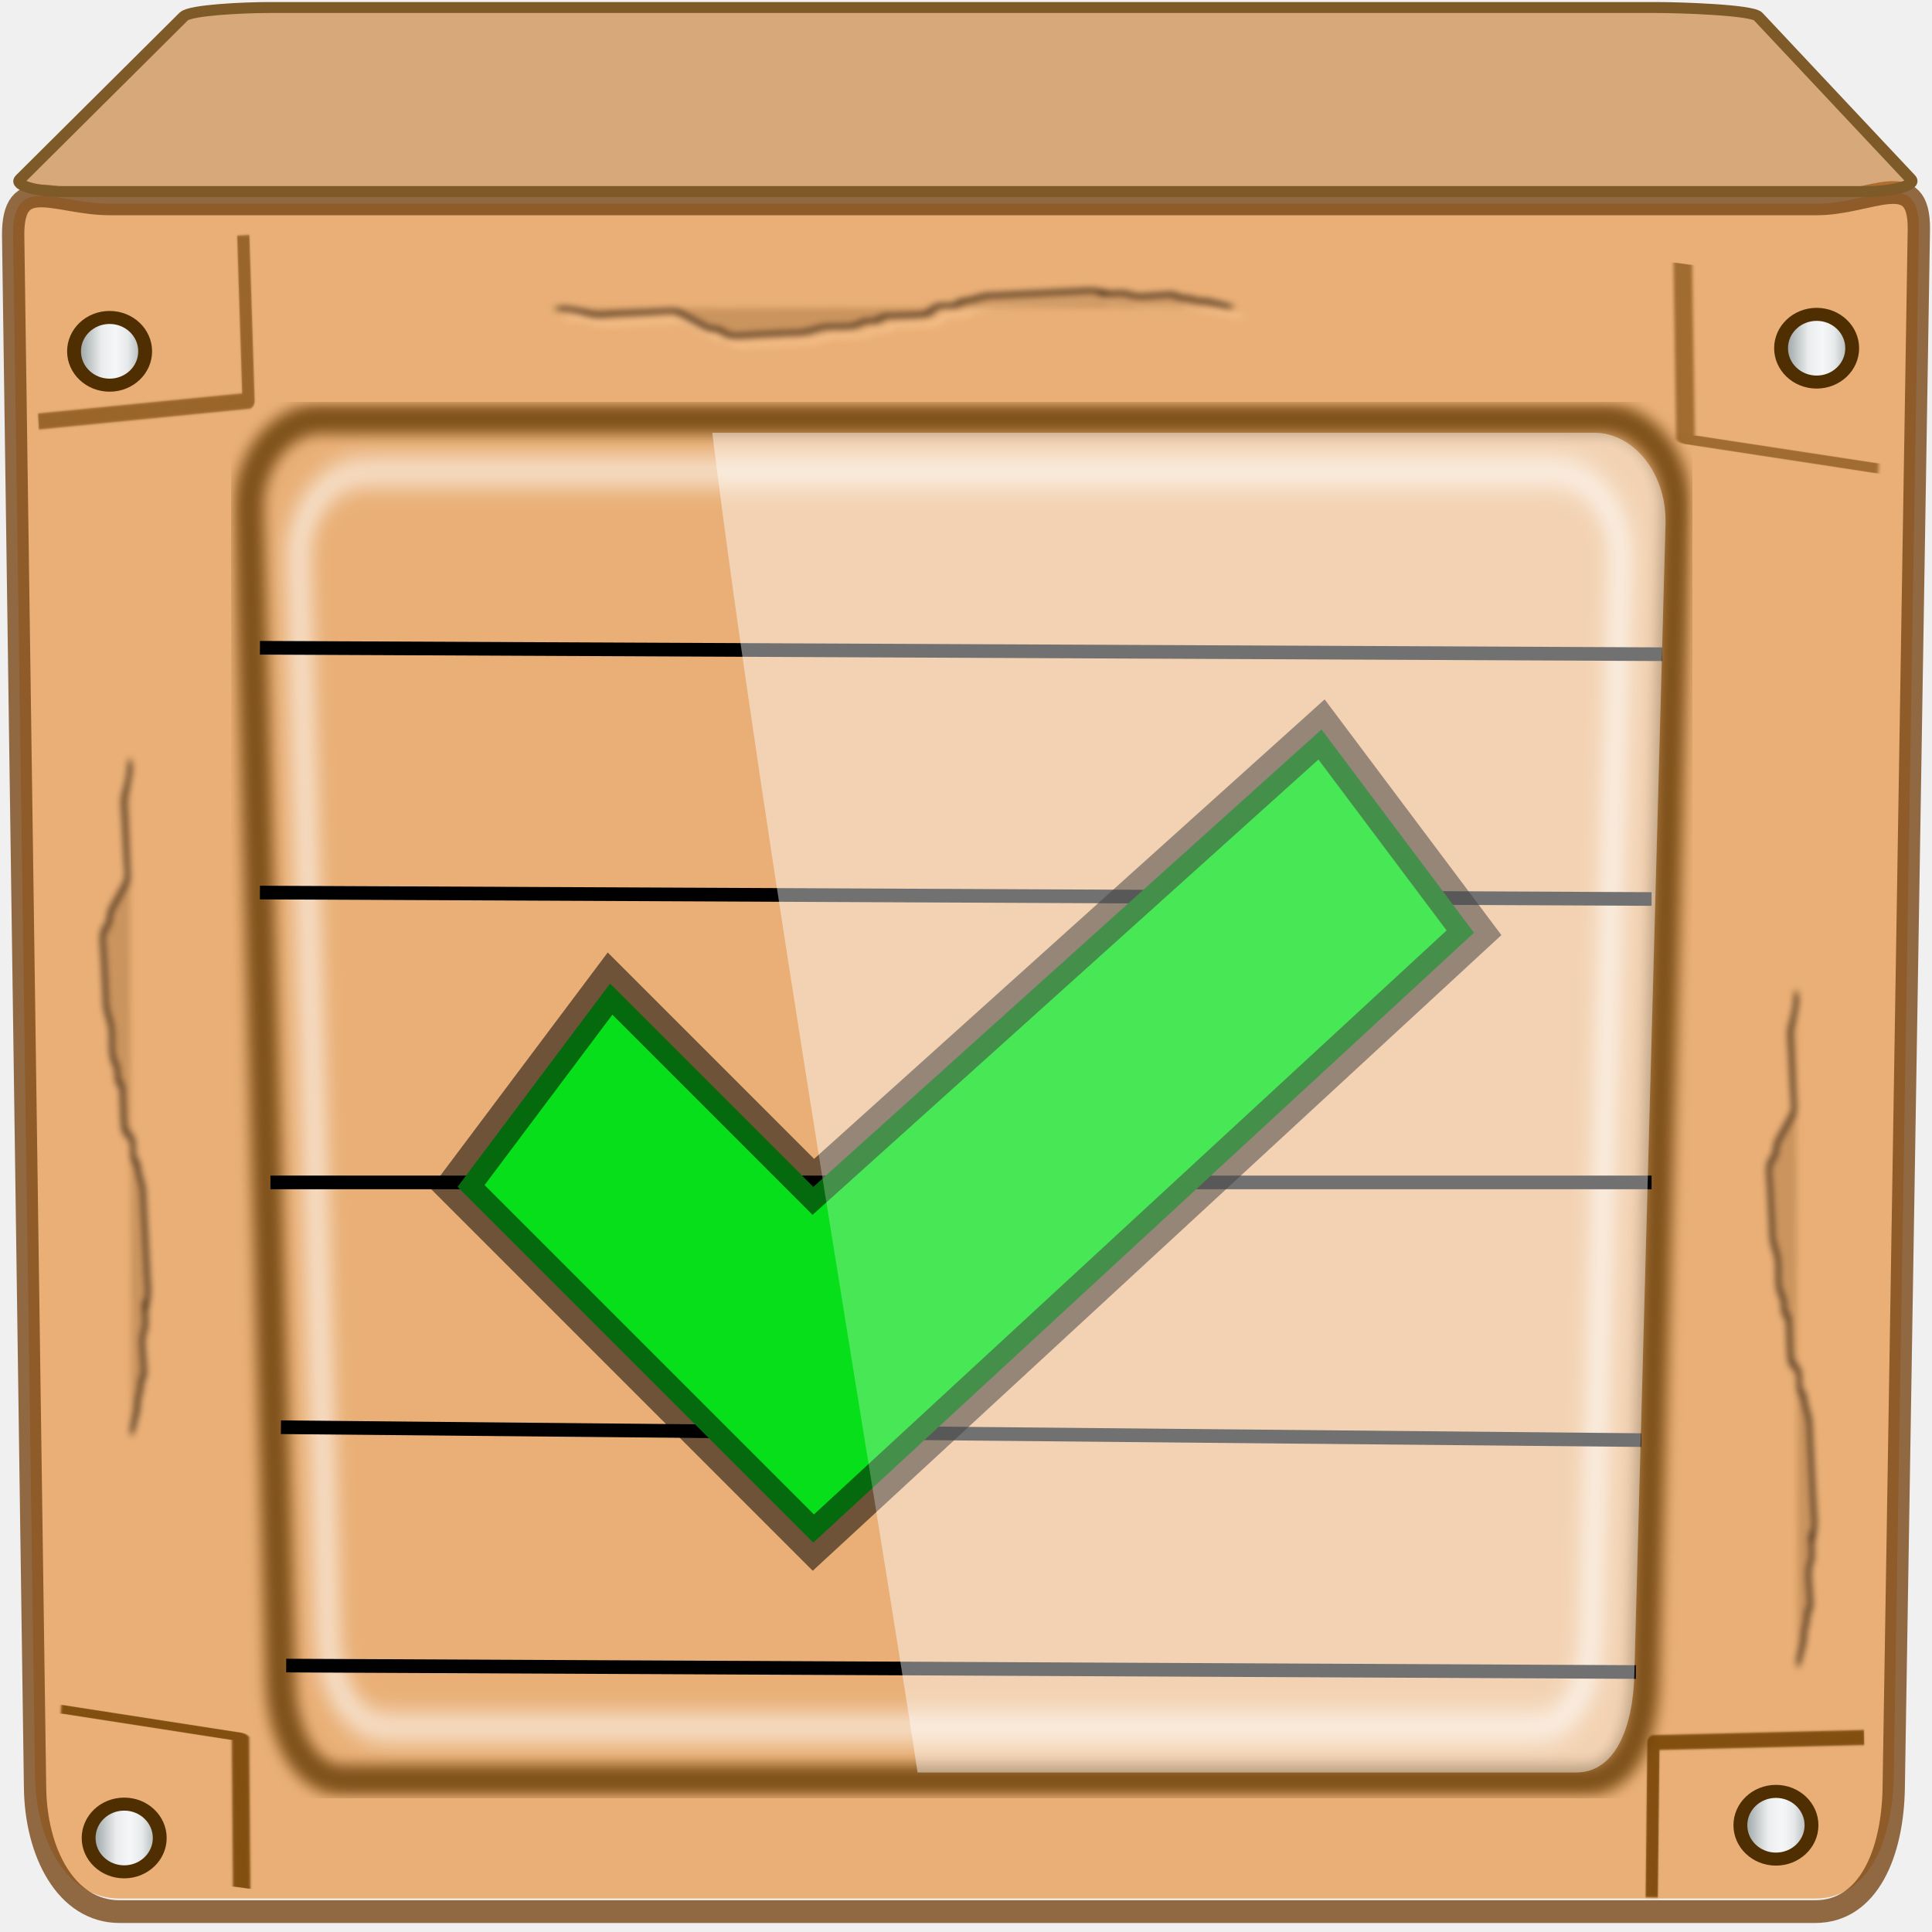
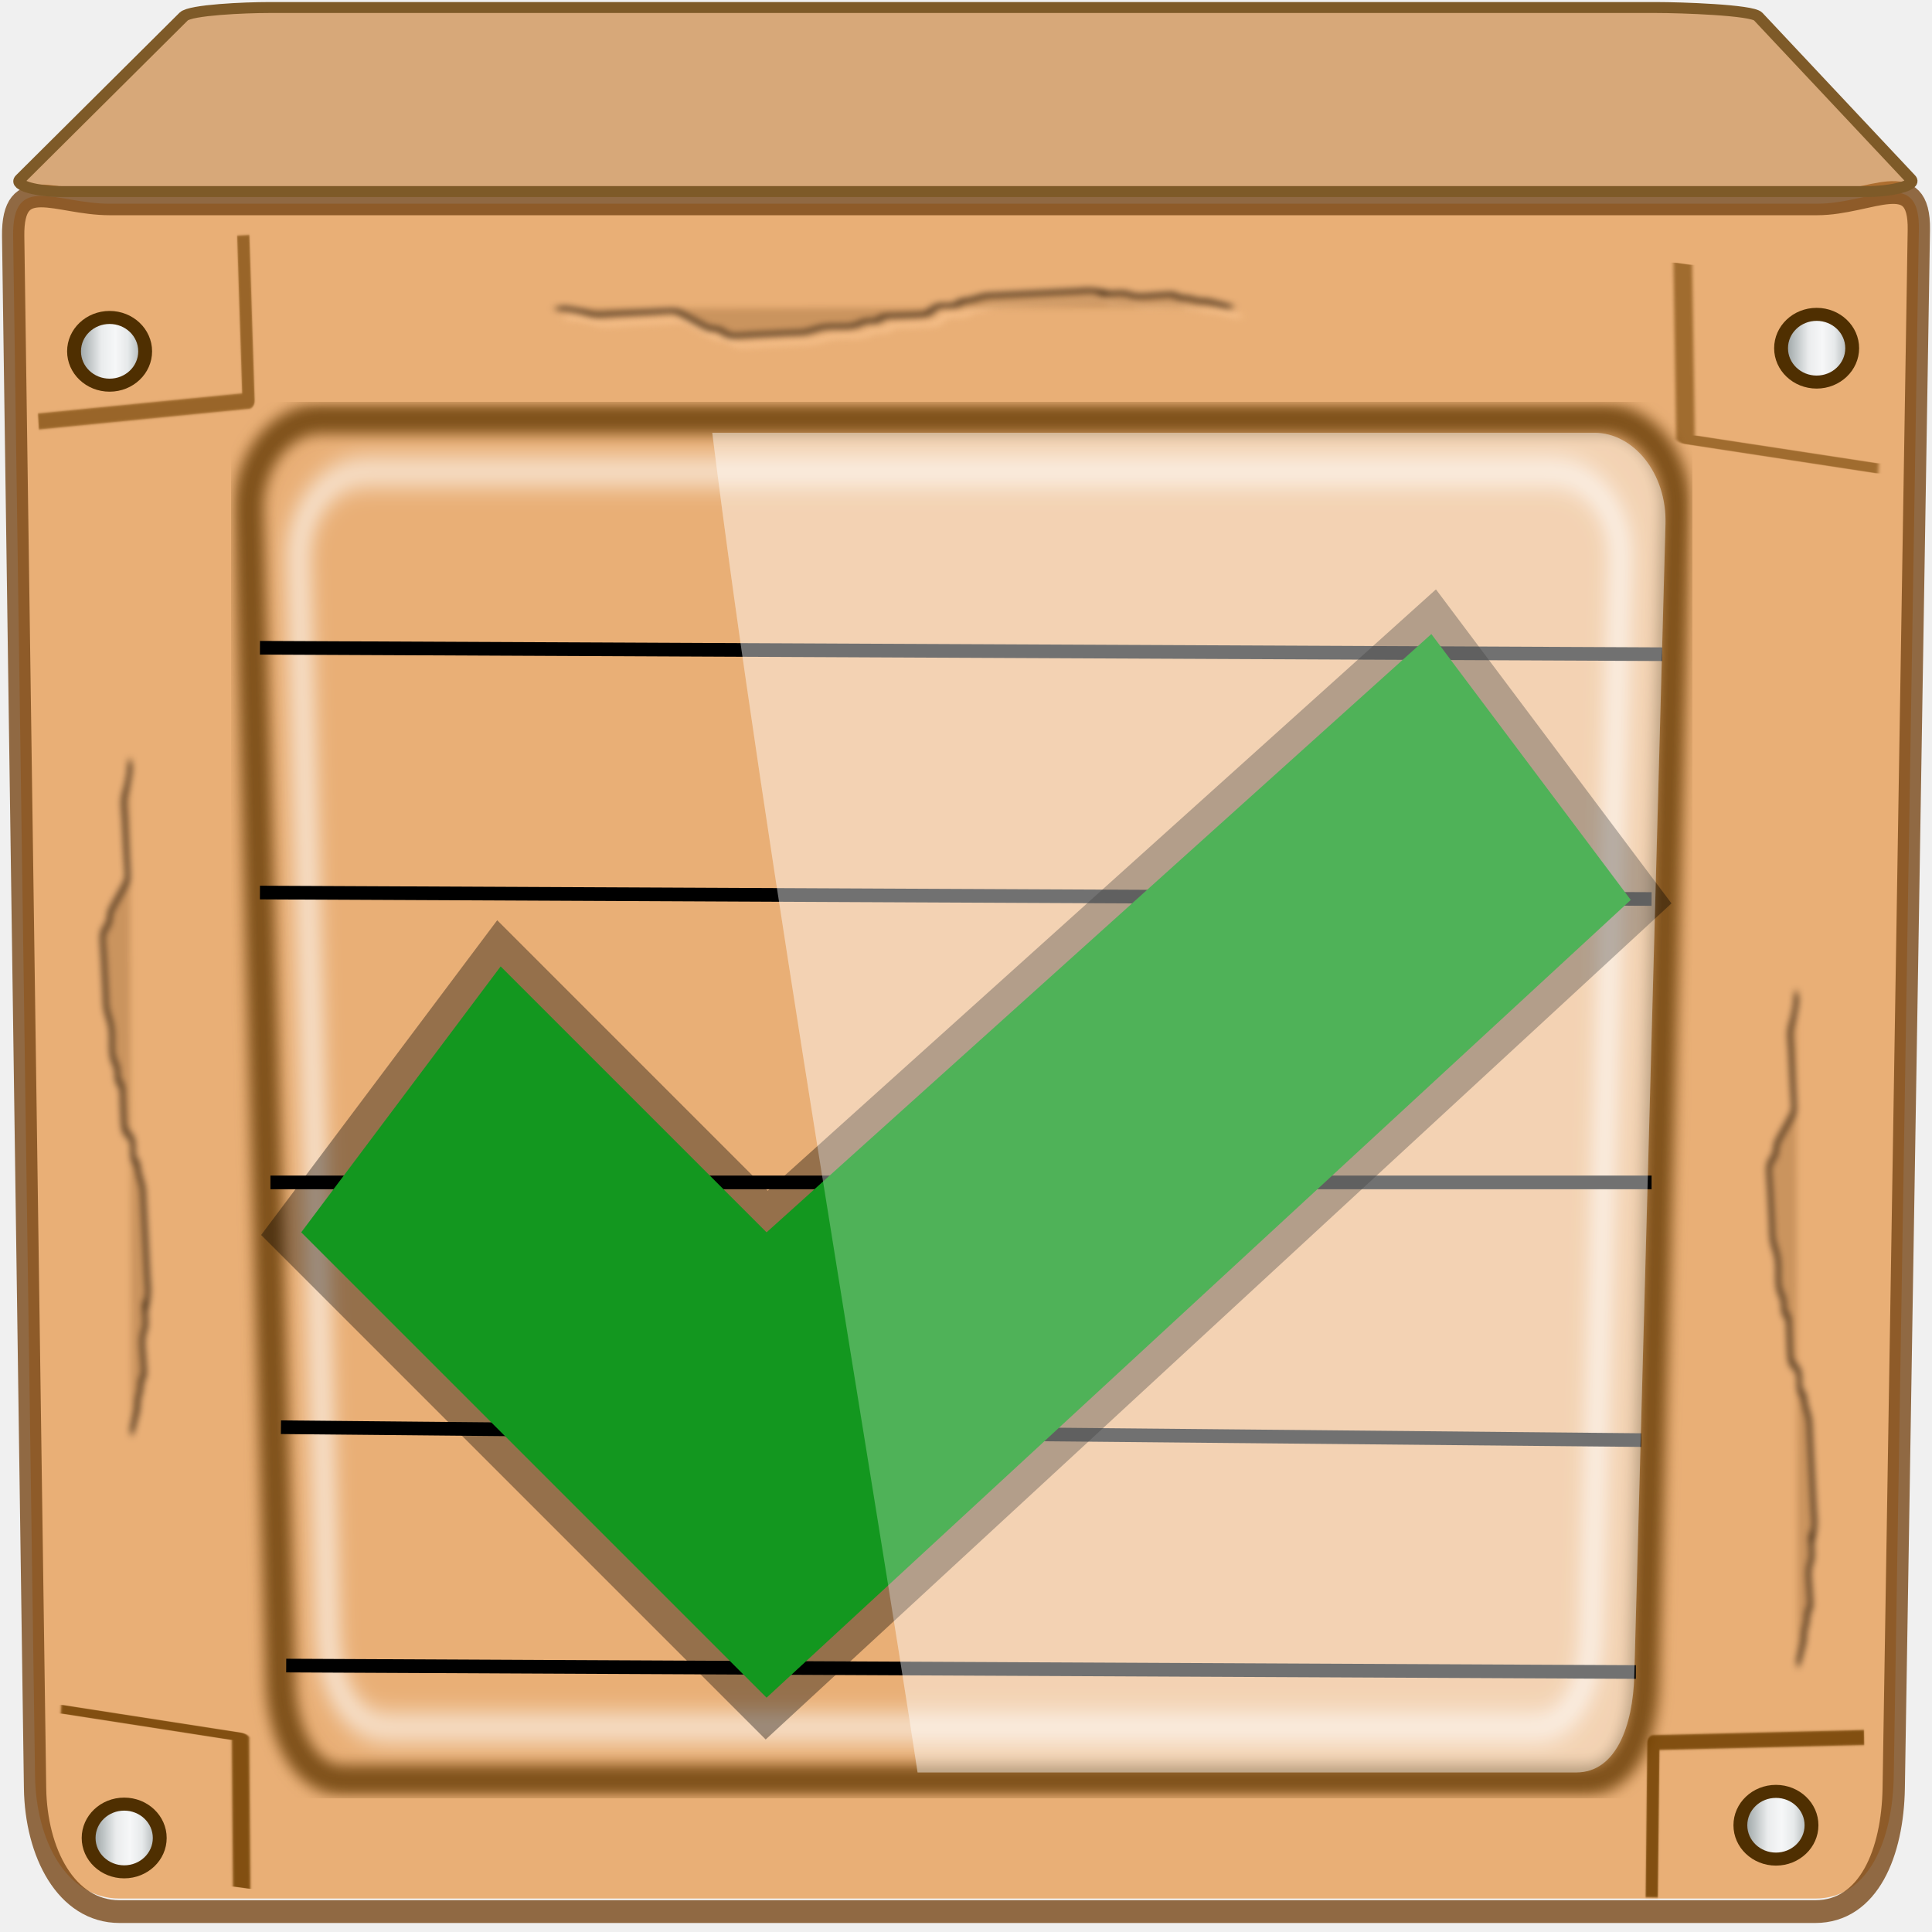
<svg xmlns="http://www.w3.org/2000/svg" xmlns:xlink="http://www.w3.org/1999/xlink" width="96" height="96" viewBox="0 0 96 96" id="svg2" version="1.1">
  <defs id="defs16">
    <filter style="color-interpolation-filters:sRGB" id="filter18944">
      <feGaussianBlur id="feGaussianBlur18946" stdDeviation="0.236" />
    </filter>
    <filter style="color-interpolation-filters:sRGB" id="filter18574">
      <feGaussianBlur id="feGaussianBlur18576" stdDeviation="2.781" />
    </filter>
    <filter style="color-interpolation-filters:sRGB" id="filter898" x="-0.012" width="1.023" y="-0.012" height="1.025">
      <feGaussianBlur stdDeviation="0.296" id="feGaussianBlur900" />
    </filter>
    <linearGradient xlink:href="#linearGradient4672" id="linearGradient910" x1="80.782" y1="56.714" x2="84.413" y2="56.714" gradientUnits="userSpaceOnUse" />
    <linearGradient id="linearGradient4672">
      <stop style="stop-color:#727e7f;stop-opacity:1" offset="0" id="stop4668" />
      <stop id="stop4680" offset="0.404" style="stop-color:#eaeced;stop-opacity:1" />
      <stop id="stop4676" offset="0.568" style="stop-color:#f6f7f8;stop-opacity:1" />
      <stop style="stop-color:#e6e9ea;stop-opacity:1" offset="0.714" id="stop4678" />
      <stop style="stop-color:#828b8c;stop-opacity:1" offset="1" id="stop4670" />
    </linearGradient>
    <linearGradient xlink:href="#linearGradient4672" id="linearGradient912" x1="82.52" y1="-10.46" x2="86.15" y2="-10.46" gradientUnits="userSpaceOnUse" />
    <filter style="color-interpolation-filters:sRGB" height="1.033" y="-0.017" width="1.395" x="-0.197" id="filter18821">
      <feGaussianBlur id="feGaussianBlur18823" stdDeviation="0.962" />
    </filter>
    <linearGradient xlink:href="#linearGradient4672" id="linearGradient908" x1="10.226" y1="57.293" x2="13.857" y2="57.293" gradientUnits="userSpaceOnUse" />
    <linearGradient xlink:href="#linearGradient4672" id="linearGradient914" x1="9.602" y1="-10.319" x2="13.233" y2="-10.319" gradientUnits="userSpaceOnUse" />
  </defs>
  <g transform="matrix(1.163256,0,0,1.092577,-7.835947,28.7309)" id="g899">
    <path id="path18630" transform="matrix(0.8535041,0,0,0.9048801,7.005424,-26.13547)" d="M 94.533,9.498 C 93.571,9.456 92.131,10.061 90.625,10.061 H 5.174 c -2.677,0 -4.878,-1.591 -4.832,1.621 L 1.438,89.08 c 0.045,3.212 1.55,6.162 4.227,6.162 H 90.537 c 2.677,0 3.874,-2.95 3.926,-6.162 L 95.719,11.359 C 95.741,9.954 95.282,9.531 94.533,9.498 Z M 5.273,15.621 a 1.979,1.702 0 0 1 1.979,1.701 1.979,1.702 0 0 1 -1.979,1.703 1.979,1.702 0 0 1 -1.979,-1.703 1.979,1.702 0 0 1 1.979,-1.701 z m 85.328,0 a 1.78,1.702 0 0 1 1.781,1.701 1.78,1.702 0 0 1 -1.781,1.703 1.78,1.702 0 0 1 -1.779,-1.703 1.78,1.702 0 0 1 1.779,-1.701 z m -2.035,74.236 a 1.78,1.702 0 0 1 1.779,1.701 1.78,1.702 0 0 1 -1.779,1.701 1.78,1.702 0 0 1 -1.779,-1.701 1.78,1.702 0 0 1 1.779,-1.701 z m -82.578,0.5 A 1.879,1.702 0 0 1 7.867,92.061 1.879,1.702 0 0 1 5.988,93.762 1.879,1.702 0 0 1 4.109,92.061 1.879,1.702 0 0 1 5.988,90.357 Z" style="display:inline;fill:#e9af76;fill-opacity:1;stroke:none;stroke-width:1.182" />
    <path transform="matrix(1,0,0,1.086037,4.2329356e-8,-5.265576)" style="display:inline;opacity:0.789;fill:none;stroke:#764514;stroke-width:0.953;stroke-linecap:round;stroke-linejoin:bevel;stroke-miterlimit:4;stroke-dasharray:none;stroke-opacity:1" d="m 11.422,-10.828 h 72.931 c 2.284,0 4.392,-1.606 4.348,1.091 L 87.628,55.513 c -0.044,2.697 -1.066,5.173 -3.35,5.173 H 11.842 c -2.284,0 -3.569,-2.477 -3.608,-5.173 L 7.299,-9.468 C 7.26,-12.165 9.138,-10.828 11.422,-10.828 Z" id="path18476" />
    <path transform="matrix(-0.01762788,0.1506865,-0.2652639,-0.04955663,278.8214,28.79744)" style="opacity:0.598;fill:none;stroke:#703f00;stroke-width:3;stroke-linecap:butt;stroke-linejoin:round;stroke-miterlimit:4;stroke-dasharray:none;stroke-opacity:1;filter:url(#filter18944)" d="m 13.344,722.334 1.291,30.983 -51.638,3.873 v 0" id="path19000" />
    <path style="display:inline;fill:none;stroke:#ffffff;stroke-width:3.812;stroke-linecap:round;stroke-linejoin:round;stroke-miterlimit:4;stroke-dasharray:none;stroke-opacity:1;filter:url(#filter18574)" d="M 111.902,747.137 H 421.437 c 9.695,0 17.836,8.121 17.5,18.194 l -7.656,229.705 c -0.336,10.074 -4.524,19.332 -14.219,19.332 H 117.37 c -9.695,0 -14.977,-9.258 -15.313,-19.332 L 94.401,765.332 c -0.336,-10.074 7.805,-18.194 17.5,-18.194 z" id="path18566" transform="matrix(0.1638759,0,0,0.2137178,4.02552,-164.5127)" />
    <path transform="matrix(0.01753745,-0.129274,0.2466521,0.04624393,-169.0549,19.7553)" id="path18994" d="m 13.344,722.334 1.291,30.983 -51.638,3.873 v 0" style="opacity:0.852;fill:none;stroke:#703f00;stroke-width:3;stroke-linecap:butt;stroke-linejoin:round;stroke-miterlimit:4;stroke-dasharray:none;stroke-opacity:1;filter:url(#filter18944)" />
    <path transform="matrix(0.9944401,0,0,1.086037,0.4355375,-5.265576)" id="path18568" d="m 20.143,-1.829 h 55.076 c 1.725,0 3.174,1.733 3.114,3.882 L 76.971,51.061 c -0.06,2.149 -0.805,4.124 -2.53,4.124 H 21.116 c -1.725,0 -2.665,-1.975 -2.725,-4.124 L 17.029,2.052 c -0.06,-2.149 1.389,-3.882 3.114,-3.882 z" style="display:inline;opacity:0.77;fill:none;stroke:#603600;stroke-width:1.265;stroke-linecap:round;stroke-linejoin:round;stroke-miterlimit:4;stroke-dasharray:none;stroke-opacity:1;filter:url(#filter898)" />
-     <path transform="matrix(1,0,0,1.086037,4.2329356e-8,-5.265576)" id="path18608" style="display:inline;fill:none;stroke:#000000;stroke-width:0.572;stroke-linecap:butt;stroke-linejoin:round;stroke-miterlimit:4;stroke-dasharray:none;stroke-opacity:1" d="M 18.961,50.383 76.613,50.653 M 18.736,40.402 76.837,40.941 M 18.288,30.151 h 58.998 v 0 m -59.447,-12.139 59.447,0.27 v 0 M 17.839,7.761 77.734,8.031" />
+     <path id="path18608" style="display:inline;fill:none;stroke:#000000;stroke-width:0.572;stroke-linecap:butt;stroke-linejoin:round;stroke-miterlimit:4;stroke-dasharray:none;stroke-opacity:1" d="M 18.961,50.383 76.613,50.653 M 18.736,40.402 76.837,40.941 M 18.288,30.151 h 58.998 v 0 m -59.447,-12.139 59.447,0.27 v 0 M 17.839,7.761 77.734,8.031" transform="matrix(1,0,0,1.086037,4.2329356e-8,-5.265576)" />
    <path transform="matrix(0.1737688,0,0,0.242858,14.80882,-191.0182)" id="path18938" d="m 13.344,722.334 1.291,30.983 -51.638,3.873 v 0" style="opacity:0.656;fill:none;stroke:#703f00;stroke-width:3;stroke-linecap:butt;stroke-linejoin:round;stroke-miterlimit:4;stroke-dasharray:none;stroke-opacity:1;filter:url(#filter18944)" />
    <path transform="matrix(-0.1735062,-0.01247067,0.00954886,-0.2265966,72.7095,223.838)" style="opacity:0.852;fill:none;stroke:#703f00;stroke-width:3;stroke-linecap:butt;stroke-linejoin:round;stroke-miterlimit:4;stroke-dasharray:none;stroke-opacity:1;filter:url(#filter18944)" d="m 13.344,722.334 1.291,30.983 -51.638,3.873 v 0" id="path18956" />
    <ellipse ry="1.54" rx="1.519" style="fill:url(#linearGradient910);fill-opacity:1;stroke:#4f2f01;stroke-width:0.592;stroke-linejoin:round;stroke-miterlimit:4;stroke-dasharray:none;stroke-opacity:1" id="path18738" cx="82.597" cy="56.714" />
    <ellipse ry="1.54" rx="1.519" id="path18744" style="fill:url(#linearGradient912);fill-opacity:1;stroke:#4f2f01;stroke-width:0.592;stroke-linejoin:round;stroke-miterlimit:4;stroke-dasharray:none;stroke-opacity:1" cx="84.335" cy="-10.46" />
    <path style="fill:none;stroke:#fdc995;stroke-width:1px;stroke-linecap:butt;stroke-linejoin:miter;stroke-opacity:1;filter:url(#filter18821)" d="m 232.714,641.51 c -0.861,1.721 -1.721,3.443 -2.582,5.164 0,0.43 0.136,0.883 0,1.291 -0.304,0.913 -0.987,1.669 -1.291,2.582 -0.136,0.408 0.192,0.906 0,1.291 -0.272,0.544 -1.019,0.747 -1.291,1.291 -0.192,0.385 0,0.861 0,1.291 0,0.43 0,0.861 0,1.291 0,1.721 0.283,3.466 0,5.164 -0.158,0.949 -1.102,1.638 -1.291,2.582 0,9.848 0.577,-1.018 -1.291,6.455 -0.209,0.835 0,1.721 0,2.582 0,2.582 0,5.164 0,7.746 0,2.582 0,5.164 0,7.746 0,0.861 0,1.721 0,2.582 0,0.43 -0.104,0.873 0,1.291 0.33,1.32 0.961,2.553 1.291,3.873 0.104,0.417 -0.192,0.906 0,1.291 0.272,0.544 1.099,0.714 1.291,1.291 0.272,0.816 0,1.721 0,2.582 0,0.43 -0.192,0.906 0,1.291 0.544,1.089 2.038,1.493 2.582,2.582 0.192,0.384 0,7.203 0,7.746 0,0.43 -0.192,0.906 0,1.291 0.272,0.544 1.019,0.747 1.291,1.291 0.385,0.77 -0.272,1.765 0,2.582 0.304,0.913 1.102,1.638 1.291,2.582 0.422,2.11 -0.422,4.345 0,6.455 0.267,1.334 1.024,2.539 1.291,3.873 0.169,0.844 0,1.721 0,2.582 0,2.582 0,5.164 0,7.746 0,0.675 0.17,4.824 0,5.164 -0.544,1.089 -2.038,1.493 -2.582,2.582 -0.192,0.385 0.192,0.906 0,1.291 -0.345,0.689 -3.193,3.193 -3.873,3.873 -0.43,0.43 -0.861,0.861 -1.291,1.291 -0.43,0.43 -1.019,0.747 -1.291,1.291 -0.145,0.289 0,4.857 0,5.164 0,2.582 0,5.164 0,7.746 0,1.291 0.253,2.607 0,3.873 -0.189,0.944 -0.934,1.689 -1.291,2.582 -1.427,3.568 -1.291,2.738 -1.291,5.164" id="path18807" transform="matrix(0.02387412,0.1387513,-0.2051369,0.01079218,185.7736,-51.10257)" />
    <path id="path18825" d="m 236.714,641.51 c -0.861,1.721 -1.721,3.443 -2.582,5.164 0,0.43 0.136,0.883 0,1.291 -0.304,0.913 -0.987,1.669 -1.291,2.582 -0.136,0.408 0.192,0.906 0,1.291 -0.272,0.544 -1.019,0.747 -1.291,1.291 -0.192,0.385 0,0.861 0,1.291 0,0.43 0,0.861 0,1.291 0,1.721 0.283,3.466 0,5.164 -0.158,0.949 -1.102,1.638 -1.291,2.582 0,9.848 0.577,-1.018 -1.291,6.455 -0.209,0.835 0,1.721 0,2.582 0,2.582 0,5.164 0,7.746 0,2.582 0,5.164 0,7.746 0,0.861 0,1.721 0,2.582 0,0.43 -0.104,0.873 0,1.291 0.33,1.32 0.961,2.553 1.291,3.873 0.104,0.417 -0.192,0.906 0,1.291 0.272,0.544 1.099,0.714 1.291,1.291 0.272,0.816 0,1.721 0,2.582 0,0.43 -0.192,0.906 0,1.291 0.544,1.089 2.038,1.493 2.582,2.582 0.192,0.384 0,7.203 0,7.746 0,0.43 -0.192,0.906 0,1.291 0.272,0.544 1.019,0.747 1.291,1.291 0.385,0.77 -0.272,1.765 0,2.582 0.304,0.913 1.102,1.638 1.291,2.582 0.422,2.11 -0.422,4.345 0,6.455 0.267,1.334 1.024,2.539 1.291,3.873 0.169,0.844 0,1.721 0,2.582 0,2.582 0,5.164 0,7.746 0,0.675 0.17,4.824 0,5.164 -0.544,1.089 -2.038,1.493 -2.582,2.582 -0.192,0.385 0.192,0.906 0,1.291 -0.345,0.689 -3.193,3.193 -3.873,3.873 -0.43,0.43 -0.861,0.861 -1.291,1.291 -0.43,0.43 -1.019,0.747 -1.291,1.291 -0.145,0.289 0,4.857 0,5.164 0,2.582 0,5.164 0,7.746 0,1.291 0.253,2.607 0,3.873 -0.189,0.944 -0.934,1.689 -1.291,2.582 -1.427,3.568 -1.291,2.738 -1.291,5.164" style="fill:#653a10;fill-opacity:0.233;stroke:#130900;stroke-width:1px;stroke-linecap:butt;stroke-linejoin:miter;stroke-opacity:1;filter:url(#filter18821)" transform="matrix(0.02387412,0.1387513,-0.2051369,0.01079218,185.3058,-52.09443)" />
    <path id="rect17952" d="m 18.215,-25.954 h 59.293 c 1.006,0 4.063,0.107 4.329,0.409 l 6.519,7.392 c 0.266,0.301 -0.857,0.568 -1.862,0.568 H 9.368 c -1.006,0 -2.055,-0.264 -1.768,-0.568 l 6.983,-7.392 c 0.287,-0.304 2.627,-0.409 3.632,-0.409 z" style="display:inline;fill:#c37120;fill-opacity:0.573;stroke:#7e5a28;stroke-width:0.498;stroke-miterlimit:4;stroke-dasharray:none;stroke-opacity:1" />
    <path transform="matrix(0.1665973,0,0,0.2152922,3.567024,-165.8619)" style="display:inline;fill:#ffffff;fill-opacity:0.254;stroke:none;stroke-width:4.009;stroke-linecap:round;stroke-linejoin:round;stroke-miterlimit:4;stroke-dasharray:none;stroke-opacity:1" d="m 201.647,739.675 h 226.129 c 10.127,0 18.631,8.6 18.281,19.268 l -7.998,243.262 c -0.351,10.668 -4.726,20.472 -14.853,20.472 H 254.291 C 243.589,964.135 214.634,825.854 201.647,739.675 Z" id="path4736" />
-     <path style="fill:#08df1b;stroke:#000000;stroke-width:1.792;stroke-opacity:0.526;fill-opacity:1" d="M 41.478,27.681 63.187,6.879 69.699,16.125 41.478,43.86 26.282,27.681 32.795,18.436 Z" id="path4139" />
+     <path style="color:#000000;font-style:normal;font-variant:normal;font-weight:normal;font-stretch:normal;font-size:medium;line-height:normal;font-family:sans-serif;font-variant-ligatures:normal;font-variant-position:normal;font-variant-caps:normal;font-variant-numeric:normal;font-variant-alternates:normal;font-feature-settings:normal;text-indent:0;text-align:start;text-decoration:none;text-decoration-line:none;text-decoration-style:solid;text-decoration-color:#000000;letter-spacing:normal;word-spacing:normal;text-transform:none;writing-mode:lr-tb;direction:ltr;text-orientation:mixed;dominant-baseline:auto;baseline-shift:baseline;text-anchor:start;white-space:normal;shape-padding:0;clip-rule:nonzero;display:inline;overflow:visible;visibility:visible;opacity:1;isolation:auto;mix-blend-mode:normal;color-interpolation:sRGB;color-interpolation-filters:linearRGB;solid-color:#000000;solid-opacity:1;vector-effect:none;fill:#000000;fill-opacity:0.362;fill-rule:nonzero;stroke:none;stroke-width:2.661;stroke-linecap:butt;stroke-linejoin:miter;stroke-miterlimit:4;stroke-dasharray:none;stroke-dashoffset:0;stroke-opacity:1;color-rendering:auto;image-rendering:auto;shape-rendering:auto;text-rendering:auto;enable-background:accumulate" d="M 68.074,0.508 C 58.56,9.625 49.046,18.742 39.531,27.859 35.679,23.758 31.827,19.656 27.975,15.555 24.613,20.326 21.252,25.098 17.891,29.869 25.075,37.518 32.259,45.166 39.443,52.814 52.34,40.139 65.238,27.464 78.135,14.789 74.781,10.029 71.428,5.268 68.074,0.508 Z m -0.395,4.062 C 70.006,7.872 72.332,11.173 74.658,14.475 62.945,25.986 51.232,37.498 39.52,49.01 33.452,42.549 27.384,36.089 21.316,29.629 c 2.318,-3.291 4.637,-6.582 6.955,-9.873 3.72,3.961 7.44,7.922 11.16,11.883 C 48.846,22.614 58.264,13.593 67.68,4.57 Z" id="path853" />
+     <path style="fill:#13971f;fill-opacity:1;stroke:none;stroke-width:2.344;stroke-opacity:0.526" d="M 39.481,29.749 67.877,2.539 76.396,14.632 39.481,50.912 19.603,29.749 28.122,17.655 Z" id="path4139" />
    <path transform="matrix(0.1665973,0,0,0.2152922,3.567024,-165.8619)" id="path4894" d="m 201.647,739.675 h 226.129 c 10.127,0 18.631,8.6 18.281,19.268 l -7.998,243.262 c -0.351,10.668 -4.726,20.472 -14.853,20.472 H 254.291 C 243.589,964.135 214.634,825.854 201.647,739.675 Z" style="display:inline;fill:#ffffff;fill-opacity:0.254;stroke:none;stroke-width:4.009;stroke-linecap:round;stroke-linejoin:round;stroke-miterlimit:4;stroke-dasharray:none;stroke-opacity:1" />
    <ellipse cy="57.293" cx="12.041" id="ellipse969" style="fill:url(#linearGradient908);fill-opacity:1;stroke:#4f2f01;stroke-width:0.592;stroke-linejoin:round;stroke-miterlimit:4;stroke-dasharray:none;stroke-opacity:1" rx="1.519" ry="1.54" />
    <ellipse ry="1.54" rx="1.519" style="fill:url(#linearGradient914);fill-opacity:1;stroke:#4f2f01;stroke-width:0.592;stroke-linejoin:round;stroke-miterlimit:4;stroke-dasharray:none;stroke-opacity:1" id="ellipse971" cx="11.418" cy="-10.319" />
    <path transform="matrix(-0.1308735,0.0253112,-0.01017944,-0.2174849,49.85521,172.4202)" style="fill:#653a10;fill-opacity:0.233;stroke:#130900;stroke-width:1px;stroke-linecap:butt;stroke-linejoin:miter;stroke-opacity:1;filter:url(#filter18821)" d="m 236.714,641.51 c -0.861,1.721 -1.721,3.443 -2.582,5.164 0,0.43 0.136,0.883 0,1.291 -0.304,0.913 -0.987,1.669 -1.291,2.582 -0.136,0.408 0.192,0.906 0,1.291 -0.272,0.544 -1.019,0.747 -1.291,1.291 -0.192,0.385 0,0.861 0,1.291 0,0.43 0,0.861 0,1.291 0,1.721 0.283,3.466 0,5.164 -0.158,0.949 -1.102,1.638 -1.291,2.582 0,9.848 0.577,-1.018 -1.291,6.455 -0.209,0.835 0,1.721 0,2.582 0,2.582 0,5.164 0,7.746 0,2.582 0,5.164 0,7.746 0,0.861 0,1.721 0,2.582 0,0.43 -0.104,0.873 0,1.291 0.33,1.32 0.961,2.553 1.291,3.873 0.104,0.417 -0.192,0.906 0,1.291 0.272,0.544 1.099,0.714 1.291,1.291 0.272,0.816 0,1.721 0,2.582 0,0.43 -0.192,0.906 0,1.291 0.544,1.089 2.038,1.493 2.582,2.582 0.192,0.384 0,7.203 0,7.746 0,0.43 -0.192,0.906 0,1.291 0.272,0.544 1.019,0.747 1.291,1.291 0.385,0.77 -0.272,1.765 0,2.582 0.304,0.913 1.102,1.638 1.291,2.582 0.422,2.11 -0.422,4.345 0,6.455 0.267,1.334 1.024,2.539 1.291,3.873 0.169,0.844 0,1.721 0,2.582 0,2.582 0,5.164 0,7.746 0,0.675 0.17,4.824 0,5.164 -0.544,1.089 -2.038,1.493 -2.582,2.582 -0.192,0.385 0.192,0.906 0,1.291 -0.345,0.689 -3.193,3.193 -3.873,3.873 -0.43,0.43 -0.861,0.861 -1.291,1.291 -0.43,0.43 -1.019,0.747 -1.291,1.291 -0.145,0.289 0,4.857 0,5.164 0,2.582 0,5.164 0,7.746 0,1.291 0.253,2.607 0,3.873 -0.189,0.944 -0.934,1.689 -1.291,2.582 -1.427,3.568 -1.291,2.738 -1.291,5.164" id="path876" />
    <path id="path878" d="m 236.714,641.51 c -0.861,1.721 -1.721,3.443 -2.582,5.164 0,0.43 0.136,0.883 0,1.291 -0.304,0.913 -0.987,1.669 -1.291,2.582 -0.136,0.408 0.192,0.906 0,1.291 -0.272,0.544 -1.019,0.747 -1.291,1.291 -0.192,0.385 0,0.861 0,1.291 0,0.43 0,0.861 0,1.291 0,1.721 0.283,3.466 0,5.164 -0.158,0.949 -1.102,1.638 -1.291,2.582 0,9.848 0.577,-1.018 -1.291,6.455 -0.209,0.835 0,1.721 0,2.582 0,2.582 0,5.164 0,7.746 0,2.582 0,5.164 0,7.746 0,0.861 0,1.721 0,2.582 0,0.43 -0.104,0.873 0,1.291 0.33,1.32 0.961,2.553 1.291,3.873 0.104,0.417 -0.192,0.906 0,1.291 0.272,0.544 1.099,0.714 1.291,1.291 0.272,0.816 0,1.721 0,2.582 0,0.43 -0.192,0.906 0,1.291 0.544,1.089 2.038,1.493 2.582,2.582 0.192,0.384 0,7.203 0,7.746 0,0.43 -0.192,0.906 0,1.291 0.272,0.544 1.019,0.747 1.291,1.291 0.385,0.77 -0.272,1.765 0,2.582 0.304,0.913 1.102,1.638 1.291,2.582 0.422,2.11 -0.422,4.345 0,6.455 0.267,1.334 1.024,2.539 1.291,3.873 0.169,0.844 0,1.721 0,2.582 0,2.582 0,5.164 0,7.746 0,0.675 0.17,4.824 0,5.164 -0.544,1.089 -2.038,1.493 -2.582,2.582 -0.192,0.385 0.192,0.906 0,1.291 -0.345,0.689 -3.193,3.193 -3.873,3.873 -0.43,0.43 -0.861,0.861 -1.291,1.291 -0.43,0.43 -1.019,0.747 -1.291,1.291 -0.145,0.289 0,4.857 0,5.164 0,2.582 0,5.164 0,7.746 0,1.291 0.253,2.607 0,3.873 -0.189,0.944 -0.934,1.689 -1.291,2.582 -1.427,3.568 -1.291,2.738 -1.291,5.164" style="fill:#653a10;fill-opacity:0.233;stroke:#130900;stroke-width:1px;stroke-linecap:butt;stroke-linejoin:miter;stroke-opacity:1;filter:url(#filter18821)" transform="matrix(-0.1308735,0.0253112,-0.01017944,-0.2174849,121.0354,182.9558)" />
    <g id="g972" transform="matrix(0.8596561,0,0,0.9152673,-71.23482,29.68236)" />
    <g id="g1031" transform="matrix(0.8596561,0,0,0.9152673,-63.63646,-5.265992)" />
  </g>
</svg>
